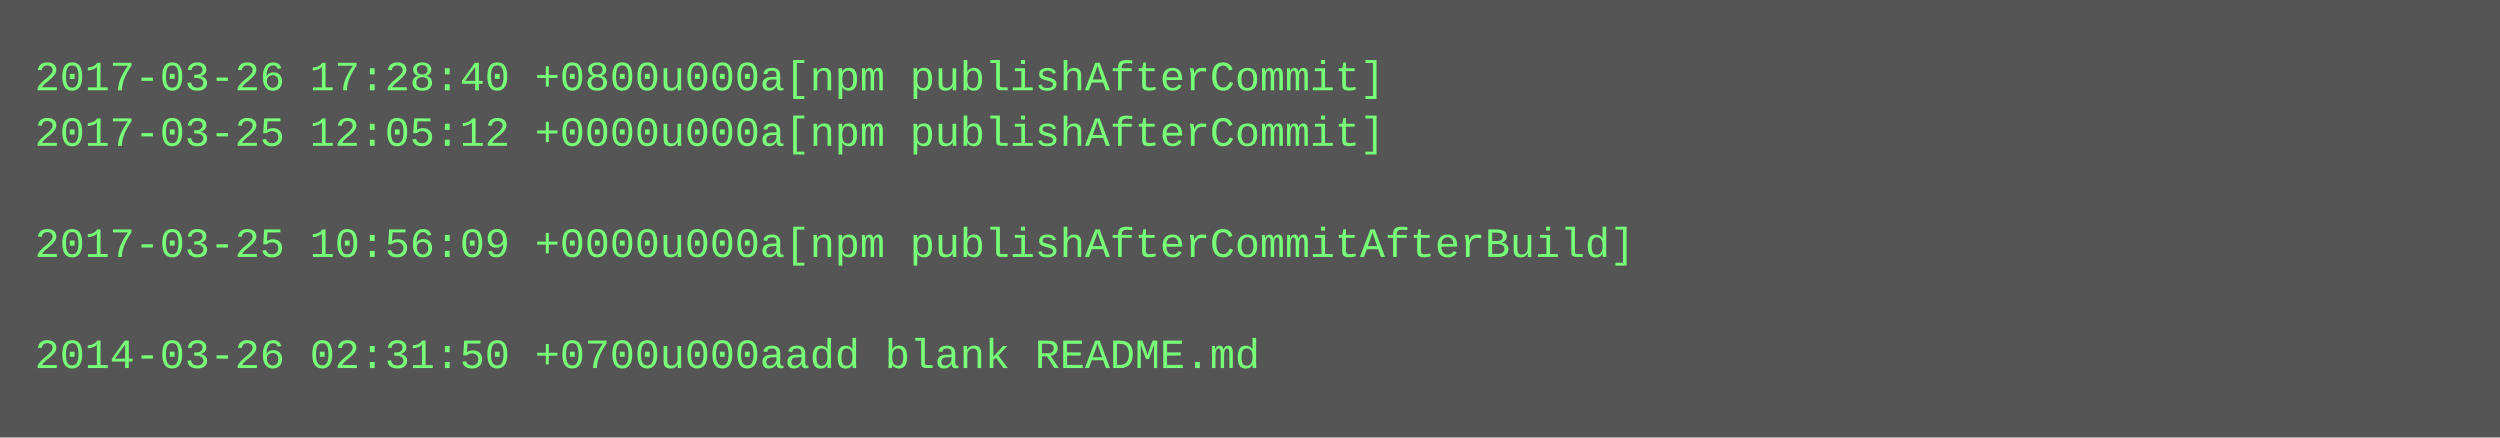
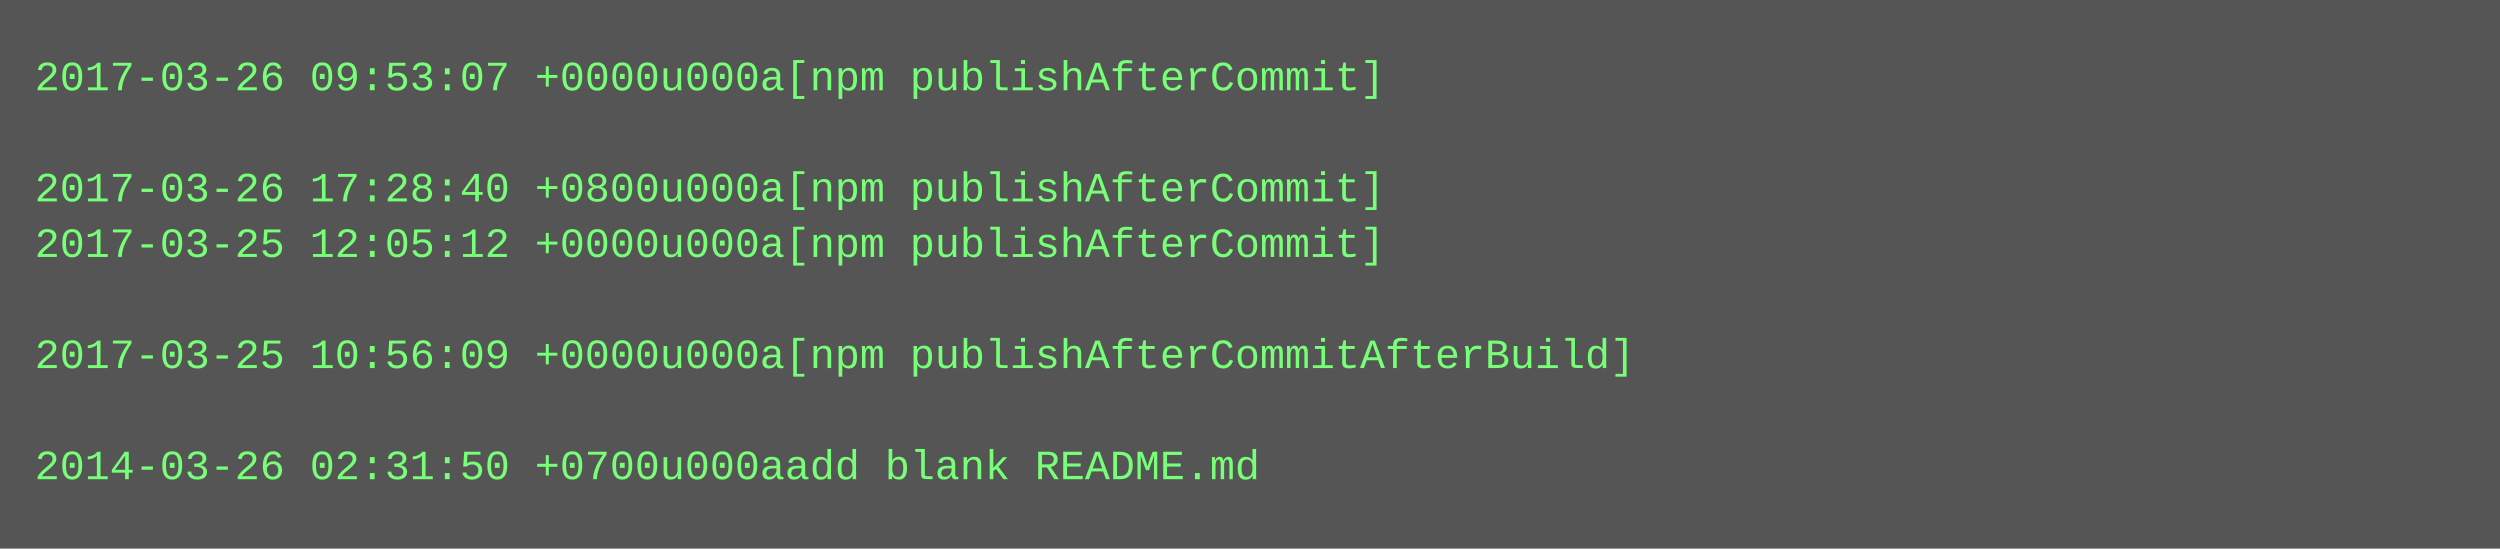
- <svg xmlns="http://www.w3.org/2000/svg" height="126" width="720">
-   <rect height="126" fill="#555" width="720" />
+ <svg xmlns="http://www.w3.org/2000/svg" height="158" width="720">
+   <rect height="158" fill="#555" width="720" />
  <text fill="#7f7" font-family="Courier New" font-size="12" xml:space="preserve">
-     <tspan x="10" y="26">2017-03-26 17:28:40 +0800u000a[npm publishAfterCommit]</tspan>
-     <tspan x="10" y="42">2017-03-25 12:05:12 +0000u000a[npm publishAfterCommit]</tspan>
-     <tspan x="10" y="58" />
-     <tspan x="10" y="74">2017-03-25 10:56:09 +0000u000a[npm publishAfterCommitAfterBuild]</tspan>
+     <tspan x="10" y="26">2017-03-26 09:53:07 +0000u000a[npm publishAfterCommit]</tspan>
+     <tspan x="10" y="42" />
+     <tspan x="10" y="58">2017-03-26 17:28:40 +0800u000a[npm publishAfterCommit]</tspan>
+     <tspan x="10" y="74">2017-03-25 12:05:12 +0000u000a[npm publishAfterCommit]</tspan>
    <tspan x="10" y="90" />
-     <tspan x="10" y="106">2014-03-26 02:31:50 +0700u000aadd blank README.md</tspan>
+     <tspan x="10" y="106">2017-03-25 10:56:09 +0000u000a[npm publishAfterCommitAfterBuild]</tspan>
+     <tspan x="10" y="122" />
+     <tspan x="10" y="138">2014-03-26 02:31:50 +0700u000aadd blank README.md</tspan>
  </text>
</svg>
